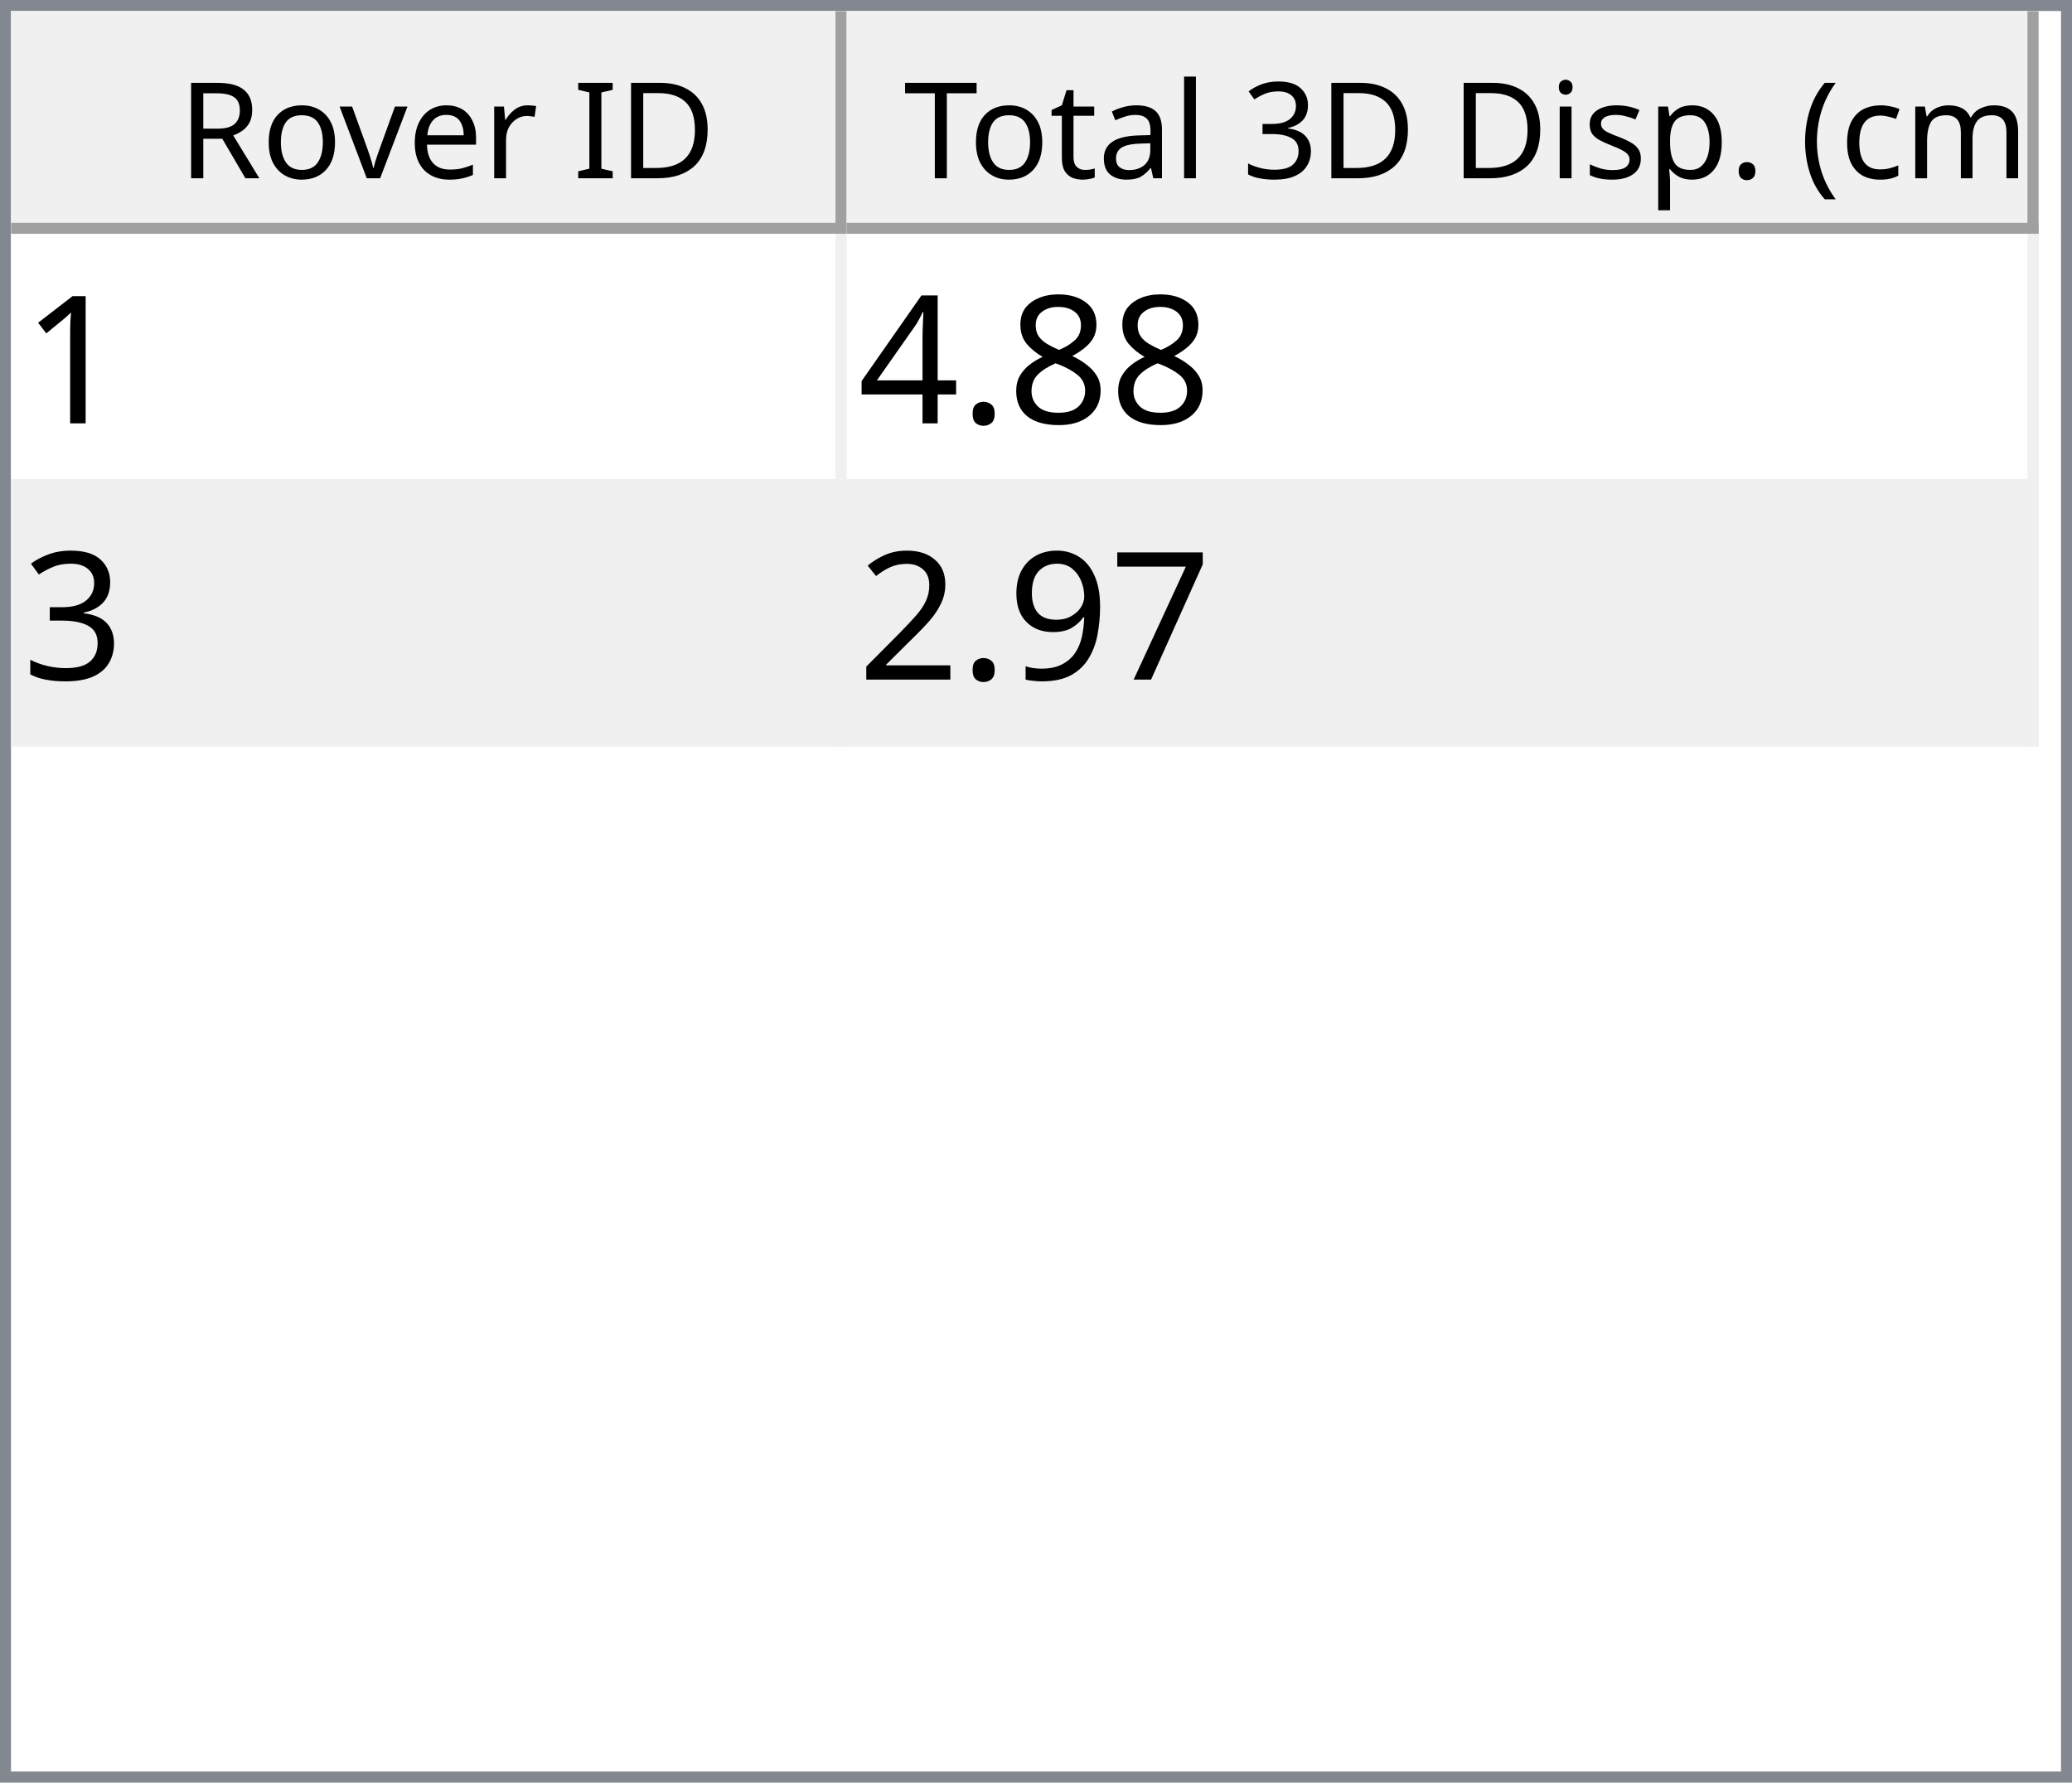
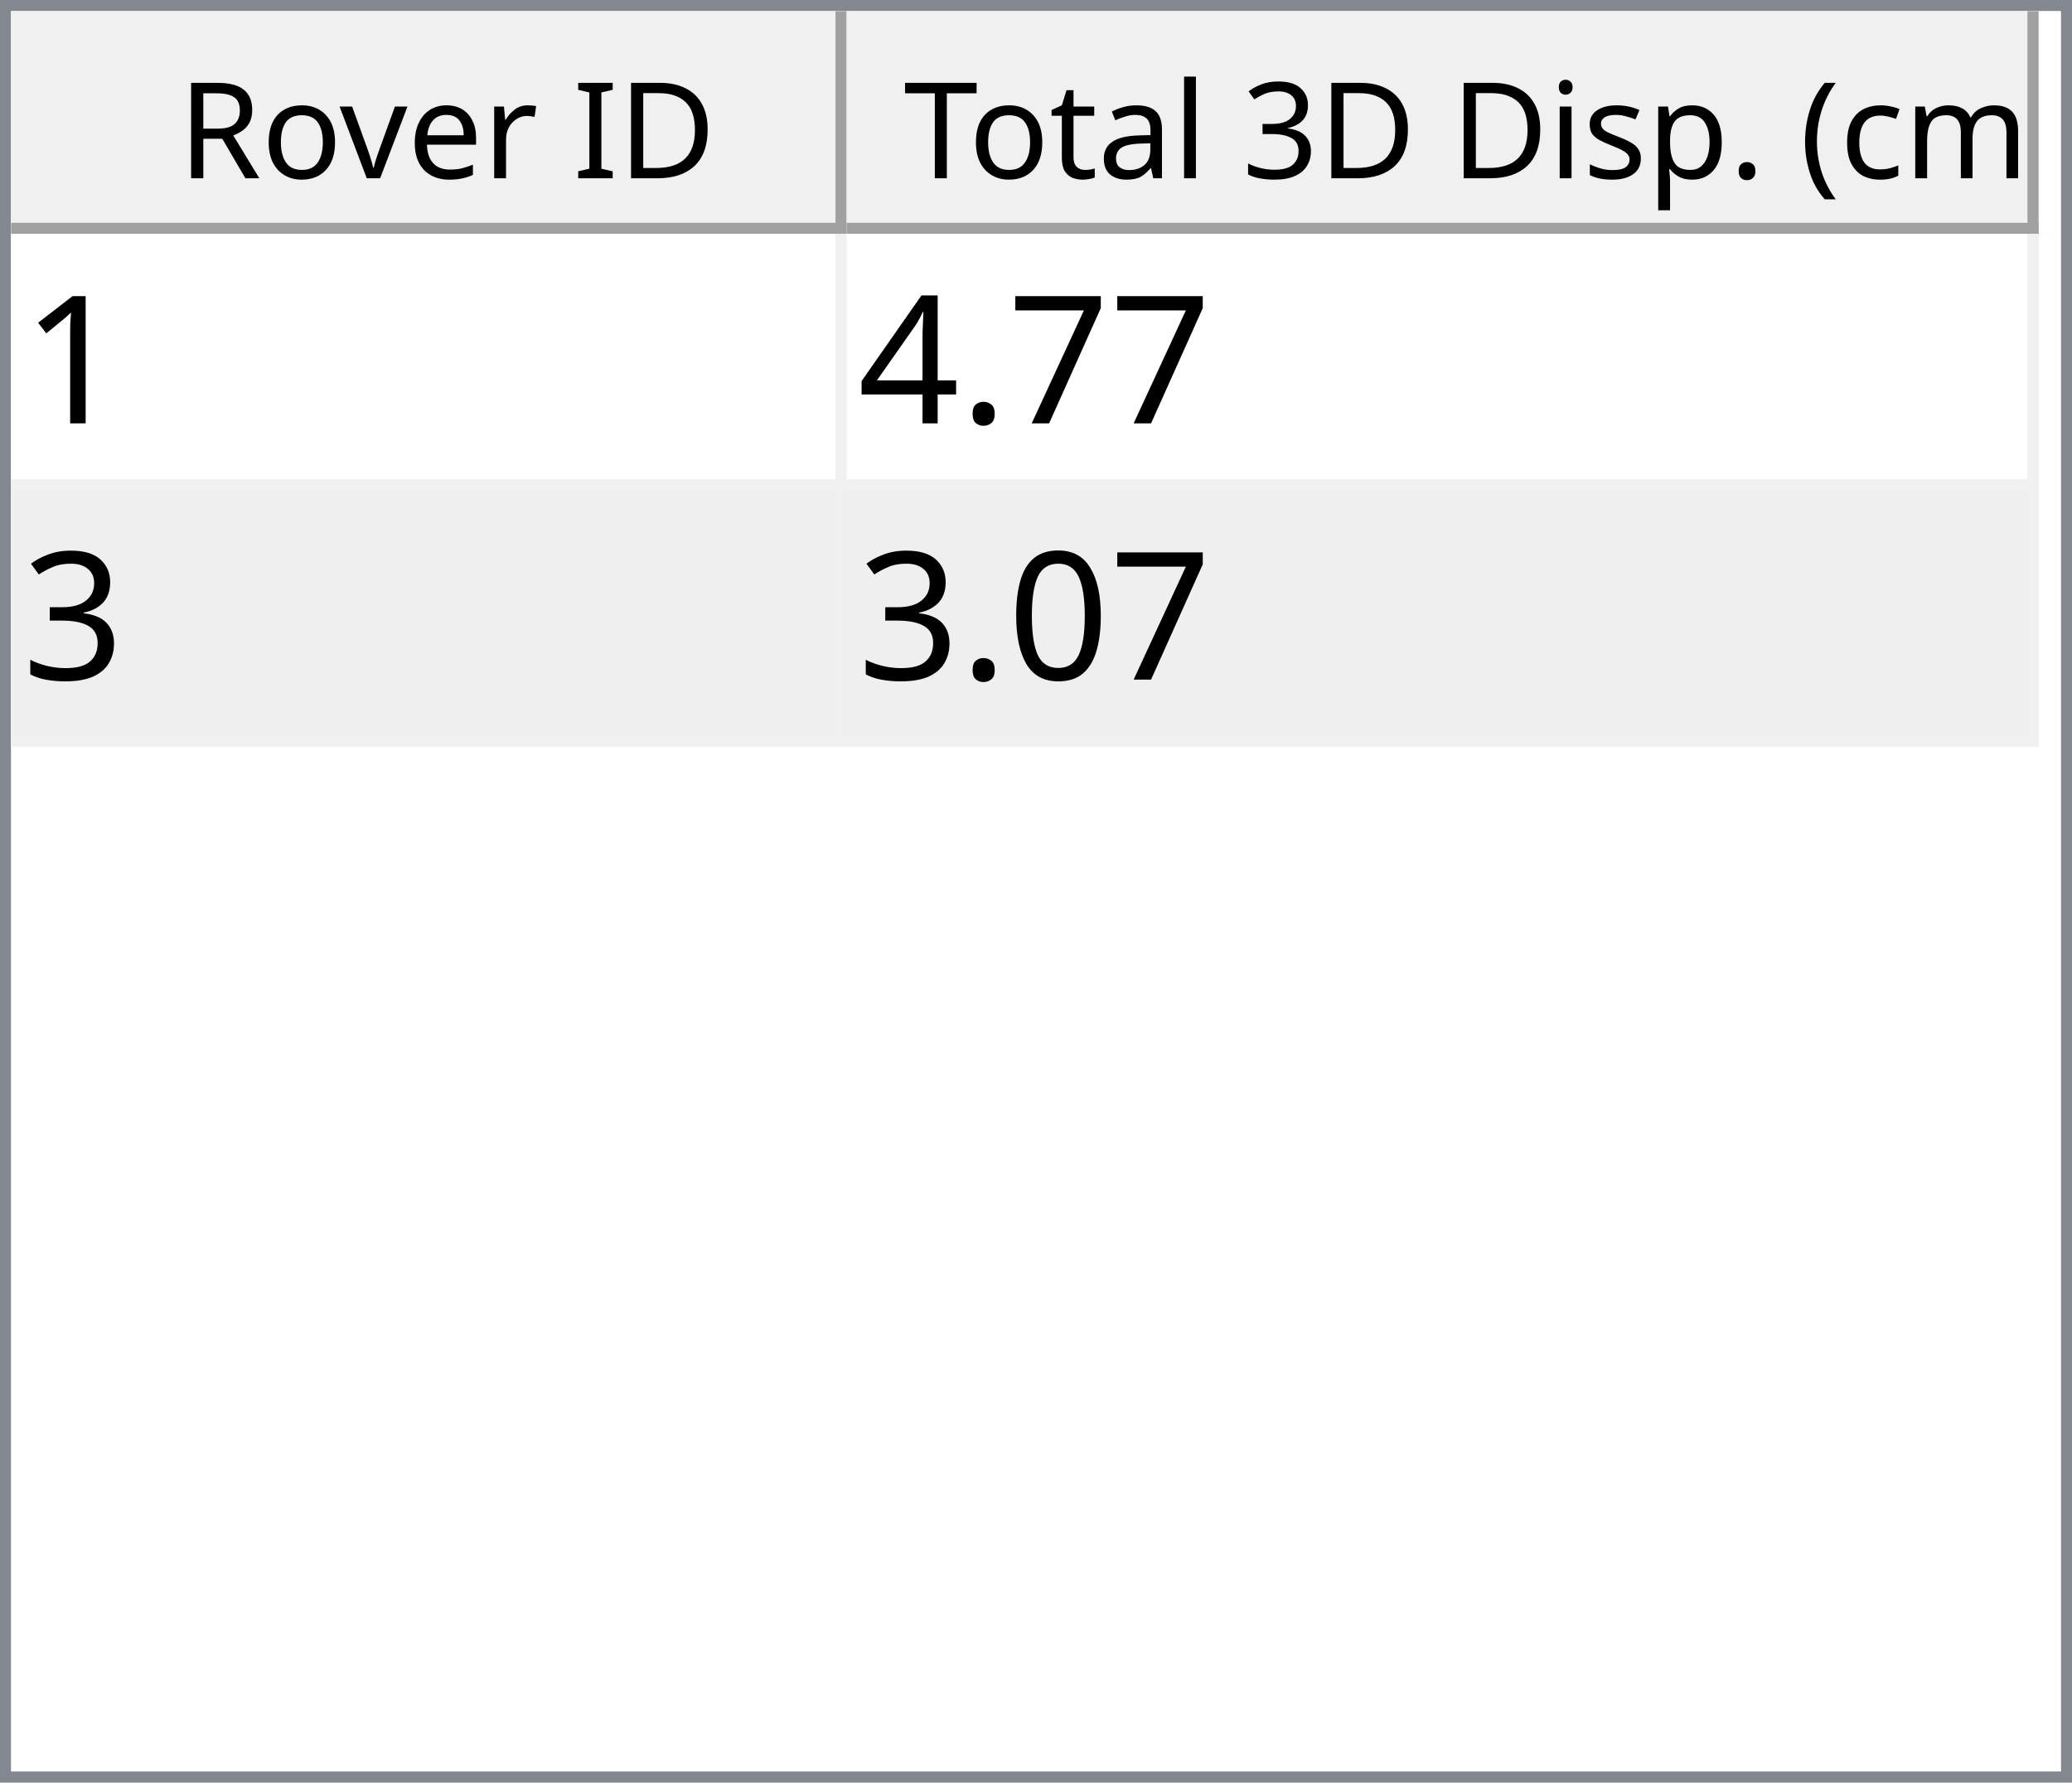
<svg xmlns="http://www.w3.org/2000/svg" style="fill-opacity:1; color-rendering:auto; color-interpolation:auto; text-rendering:auto; stroke:black; stroke-linecap:square; stroke-miterlimit:10; shape-rendering:auto; stroke-opacity:1; fill:black; stroke-dasharray:none; font-weight:normal; stroke-width:1; font-family:'Dialog'; font-style:normal; stroke-linejoin:miter; font-size:12px; stroke-dashoffset:0; image-rendering:auto;" width="186" height="160">
  <defs id="genericDefs" />
  <g>
    <defs id="defs1">
      <clipPath clipPathUnits="userSpaceOnUse" id="clipPath1">
        <path d="M0 0 L186 0 L186 160 L0 160 L0 0 Z" />
      </clipPath>
      <clipPath clipPathUnits="userSpaceOnUse" id="clipPath2">
        <path d="M0 0 L0 160 L186 160 L186 0 Z" />
      </clipPath>
      <clipPath clipPathUnits="userSpaceOnUse" id="clipPath3">
        <path d="M0 0 L0 20 L184 20 L184 0 Z" />
      </clipPath>
      <clipPath clipPathUnits="userSpaceOnUse" id="clipPath4">
        <path d="M0 0 L0 20 L75 20 L75 0 Z" />
      </clipPath>
      <clipPath clipPathUnits="userSpaceOnUse" id="clipPath5">
        <path d="M1 1 L1 19 L74 19 L74 1 Z" />
      </clipPath>
      <clipPath clipPathUnits="userSpaceOnUse" id="clipPath6">
        <path d="M0 0 L0 18 L73 18 L73 0 Z" />
      </clipPath>
      <clipPath clipPathUnits="userSpaceOnUse" id="clipPath7">
        <path d="M-0.5 -0.5 L-0.5 19.5 L74.5 19.5 L74.5 -0.5 Z" />
      </clipPath>
      <clipPath clipPathUnits="userSpaceOnUse" id="clipPath8">
        <path d="M0 0 L0 20 L107 20 L107 0 Z" />
      </clipPath>
      <clipPath clipPathUnits="userSpaceOnUse" id="clipPath9">
        <path d="M1 1 L1 19 L106 19 L106 1 Z" />
      </clipPath>
      <clipPath clipPathUnits="userSpaceOnUse" id="clipPath10">
        <path d="M0 0 L0 18 L105 18 L105 0 Z" />
      </clipPath>
      <clipPath clipPathUnits="userSpaceOnUse" id="clipPath11">
        <path d="M-0.5 -0.5 L-0.5 19.5 L106.5 19.5 L106.5 -0.5 Z" />
      </clipPath>
      <clipPath clipPathUnits="userSpaceOnUse" id="clipPath12">
        <path d="M0 0 L0 138 L184 138 L184 0 Z" />
      </clipPath>
      <clipPath clipPathUnits="userSpaceOnUse" id="clipPath13">
        <path d="M0 0 L0 46 L182 46 L182 0 Z" />
      </clipPath>
      <clipPath clipPathUnits="userSpaceOnUse" id="clipPath14">
        <path d="M-0.5 -0.5 L-0.5 45.5 L181.5 45.5 L181.5 -0.5 Z" />
      </clipPath>
      <clipPath clipPathUnits="userSpaceOnUse" id="clipPath15">
        <path d="M0 0 L0 22 L74 22 L74 0 Z" />
      </clipPath>
      <clipPath clipPathUnits="userSpaceOnUse" id="clipPath16">
        <path d="M0 0 L0 22 L106 22 L106 0 Z" />
      </clipPath>
      <font horiz-adv-x="64.551" id="font1">
        <font-face ascent="107.91" descent="25.098" units-per-em="100" style="font-style:normal; font-family:Segoe UI; font-weight:normal;" />
        <missing-glyph horiz-adv-x="64.551" d="M8.109 0 L8.109 68.266 L56.453 68.266 L56.453 0 L8.109 0 ZM15.328 7.234 L49.219 7.234 L49.219 61.031 L15.328 61.031 L15.328 7.234 Z" />
        <glyph unicode="D" horiz-adv-x="70.117" d="M9.188 0 L9.188 70.016 L28.516 70.016 Q65.531 70.016 65.531 35.891 Q65.531 19.672 55.25 9.836 Q44.969 0 27.734 0 L9.188 0 ZM17.391 62.594 L17.391 7.422 L27.828 7.422 Q41.609 7.422 49.273 14.797 Q56.938 22.172 56.938 35.688 Q56.938 62.594 28.328 62.594 L17.391 62.594 Z" />
        <glyph unicode="I" horiz-adv-x="26.611" d="M17.391 0 L9.188 0 L9.188 70.016 L17.391 70.016 L17.391 0 Z" />
        <glyph unicode=" " horiz-adv-x="27.393" d="" />
        <glyph unicode="r" horiz-adv-x="34.766" d="M34.188 41.891 Q32.078 43.5 28.125 43.5 Q23 43.5 19.555 38.672 Q16.109 33.844 16.109 25.484 L16.109 0 L8.109 0 L8.109 50 L16.109 50 L16.109 39.703 L16.312 39.703 Q18.016 44.969 21.531 47.922 Q25.047 50.875 29.391 50.875 Q32.516 50.875 34.188 50.203 L34.188 41.891 Z" />
        <glyph unicode="e" horiz-adv-x="52.295" d="M48.297 23 L12.984 23 Q13.188 14.656 17.484 10.109 Q21.781 5.562 29.297 5.562 Q37.75 5.562 44.828 11.141 L44.828 3.609 Q38.234 -1.172 27.391 -1.172 Q16.797 -1.172 10.742 5.641 Q4.688 12.453 4.688 24.812 Q4.688 36.469 11.305 43.82 Q17.922 51.172 27.734 51.172 Q37.547 51.172 42.922 44.828 Q48.297 38.484 48.297 27.203 L48.297 23 ZM40.094 29.781 Q40.047 36.719 36.75 40.578 Q33.453 44.438 27.594 44.438 Q21.922 44.438 17.969 40.383 Q14.016 36.328 13.094 29.781 L40.094 29.781 Z" />
        <glyph unicode="v" horiz-adv-x="47.9" d="M47.406 50 L27.484 0 L19.625 0 L0.688 50 L9.469 50 L22.172 13.672 Q23.578 9.672 23.922 6.688 L24.125 6.688 Q24.609 10.453 25.688 13.484 L38.969 50 L47.406 50 Z" />
        <glyph unicode="o" horiz-adv-x="58.594" d="M29 -1.172 Q17.922 -1.172 11.305 5.836 Q4.688 12.844 4.688 24.422 Q4.688 37.016 11.57 44.094 Q18.453 51.172 30.172 51.172 Q41.359 51.172 47.633 44.289 Q53.906 37.406 53.906 25.203 Q53.906 13.234 47.141 6.031 Q40.375 -1.172 29 -1.172 ZM29.594 44.438 Q21.875 44.438 17.383 39.188 Q12.891 33.938 12.891 24.703 Q12.891 15.828 17.43 10.695 Q21.969 5.562 29.594 5.562 Q37.359 5.562 41.531 10.594 Q45.703 15.625 45.703 24.906 Q45.703 34.281 41.531 39.359 Q37.359 44.438 29.594 44.438 Z" />
        <glyph unicode="R" horiz-adv-x="59.814" d="M59.375 0 L49.609 0 L37.891 19.625 Q36.281 22.359 34.766 24.289 Q33.25 26.219 31.664 27.438 Q30.078 28.656 28.25 29.219 Q26.422 29.781 24.125 29.781 L17.391 29.781 L17.391 0 L9.188 0 L9.188 70.016 L30.078 70.016 Q34.672 70.016 38.555 68.867 Q42.438 67.719 45.289 65.375 Q48.141 63.031 49.758 59.547 Q51.375 56.062 51.375 51.375 Q51.375 47.703 50.273 44.656 Q49.172 41.609 47.148 39.211 Q45.125 36.812 42.266 35.133 Q39.406 33.453 35.844 32.516 L35.844 32.328 Q37.594 31.547 38.891 30.547 Q40.188 29.547 41.359 28.18 Q42.531 26.812 43.68 25.078 Q44.828 23.344 46.234 21.047 L59.375 0 ZM17.391 62.594 L17.391 37.203 L28.516 37.203 Q31.594 37.203 34.203 38.133 Q36.812 39.062 38.719 40.797 Q40.625 42.531 41.703 45.047 Q42.781 47.562 42.781 50.688 Q42.781 56.297 39.141 59.445 Q35.5 62.594 28.609 62.594 L17.391 62.594 Z" />
        <glyph unicode=")" horiz-adv-x="30.176" d="M8.297 -15.922 L1.172 -15.922 Q16.406 2.344 16.406 26.812 Q16.406 51.469 1.078 70.016 L8.297 70.016 Q23.531 52.156 23.531 26.703 Q23.531 1.375 8.297 -15.922 Z" />
        <glyph unicode="m" horiz-adv-x="86.133" d="M79.109 0 L71.094 0 L71.094 28.719 Q71.094 37.016 68.531 40.727 Q65.969 44.438 59.906 44.438 Q54.781 44.438 51.195 39.75 Q47.609 35.062 47.609 28.516 L47.609 0 L39.594 0 L39.594 29.688 Q39.594 44.438 28.219 44.438 Q22.953 44.438 19.531 40.016 Q16.109 35.594 16.109 28.516 L16.109 0 L8.109 0 L8.109 50 L16.109 50 L16.109 42.094 L16.312 42.094 Q21.625 51.172 31.844 51.172 Q36.969 51.172 40.773 48.312 Q44.578 45.453 46 40.828 Q51.562 51.172 62.594 51.172 Q79.109 51.172 79.109 30.812 L79.109 0 Z" />
        <glyph unicode="c" horiz-adv-x="46.191" d="M42.188 2.297 Q36.422 -1.172 28.516 -1.172 Q17.828 -1.172 11.258 5.789 Q4.688 12.75 4.688 23.828 Q4.688 36.188 11.766 43.68 Q18.844 51.172 30.672 51.172 Q37.25 51.172 42.281 48.734 L42.281 40.531 Q36.719 44.438 30.375 44.438 Q22.703 44.438 17.797 38.945 Q12.891 33.453 12.891 24.516 Q12.891 15.719 17.508 10.641 Q22.125 5.562 29.891 5.562 Q36.422 5.562 42.188 9.906 L42.188 2.297 Z" />
        <glyph unicode="(" horiz-adv-x="30.176" d="M29.109 -15.922 L21.969 -15.922 Q6.844 1.375 6.844 26.703 Q6.844 52.156 21.969 70.016 L29.203 70.016 Q13.875 51.469 13.875 26.812 Q13.875 2.344 29.109 -15.922 Z" />
        <glyph unicode="." horiz-adv-x="21.68" d="M10.891 -1.078 Q8.641 -1.078 7.055 0.539 Q5.469 2.156 5.469 4.391 Q5.469 6.641 7.055 8.273 Q8.641 9.906 10.891 9.906 Q13.188 9.906 14.797 8.273 Q16.406 6.641 16.406 4.391 Q16.406 2.156 14.797 0.539 Q13.188 -1.078 10.891 -1.078 Z" />
        <glyph unicode="p" horiz-adv-x="58.789" d="M16.312 7.234 L16.109 7.234 L16.109 -23 L8.109 -23 L8.109 50 L16.109 50 L16.109 41.219 L16.312 41.219 Q22.219 51.172 33.594 51.172 Q43.266 51.172 48.688 44.461 Q54.109 37.75 54.109 26.469 Q54.109 13.922 48 6.375 Q41.891 -1.172 31.297 -1.172 Q21.578 -1.172 16.312 7.234 ZM16.109 27.391 L16.109 20.406 Q16.109 14.203 20.141 9.883 Q24.172 5.562 30.375 5.562 Q37.641 5.562 41.773 11.133 Q45.906 16.703 45.906 26.609 Q45.906 34.969 42.047 39.703 Q38.188 44.438 31.594 44.438 Q24.609 44.438 20.359 39.578 Q16.109 34.719 16.109 27.391 Z" />
        <glyph unicode="s" horiz-adv-x="42.432" d="M5.078 1.812 L5.078 10.406 Q11.625 5.562 19.484 5.562 Q30.031 5.562 30.031 12.594 Q30.031 14.594 29.125 15.992 Q28.219 17.391 26.68 18.461 Q25.141 19.531 23.07 20.383 Q21 21.234 18.609 22.172 Q15.281 23.484 12.766 24.828 Q10.25 26.172 8.57 27.859 Q6.891 29.547 6.031 31.695 Q5.172 33.844 5.172 36.719 Q5.172 40.234 6.789 42.945 Q8.406 45.656 11.086 47.484 Q13.766 49.312 17.211 50.242 Q20.656 51.172 24.312 51.172 Q30.812 51.172 35.938 48.922 L35.938 40.828 Q30.422 44.438 23.25 44.438 Q21 44.438 19.195 43.922 Q17.391 43.406 16.094 42.477 Q14.797 41.547 14.086 40.258 Q13.375 38.969 13.375 37.406 Q13.375 35.453 14.086 34.133 Q14.797 32.812 16.164 31.789 Q17.531 30.766 19.484 29.938 Q21.438 29.109 23.922 28.125 Q27.25 26.859 29.883 25.516 Q32.516 24.172 34.375 22.484 Q36.234 20.797 37.234 18.602 Q38.234 16.406 38.234 13.375 Q38.234 9.672 36.602 6.938 Q34.969 4.203 32.234 2.398 Q29.5 0.594 25.93 -0.289 Q22.359 -1.172 18.453 -1.172 Q10.75 -1.172 5.078 1.812 Z" />
        <glyph unicode="i" horiz-adv-x="24.219" d="M12.203 62.703 Q10.062 62.703 8.547 64.164 Q7.031 65.625 7.031 67.875 Q7.031 70.125 8.547 71.609 Q10.062 73.094 12.203 73.094 Q14.406 73.094 15.945 71.609 Q17.484 70.125 17.484 67.875 Q17.484 65.719 15.945 64.211 Q14.406 62.703 12.203 62.703 ZM16.109 0 L8.109 0 L8.109 50 L16.109 50 L16.109 0 Z" />
        <glyph unicode="3" horiz-adv-x="53.906" d="M46.531 19.828 Q46.531 15.094 44.75 11.211 Q42.969 7.328 39.719 4.57 Q36.469 1.812 31.93 0.297 Q27.391 -1.219 21.922 -1.219 Q11.922 -1.219 6 2.594 L6 11.188 Q13.094 5.609 22.219 5.609 Q25.875 5.609 28.828 6.539 Q31.781 7.469 33.906 9.227 Q36.031 10.984 37.18 13.477 Q38.328 15.969 38.328 19.094 Q38.328 32.812 18.797 32.812 L12.984 32.812 L12.984 39.594 L18.5 39.594 Q35.797 39.594 35.797 52.484 Q35.797 64.406 22.609 64.406 Q15.188 64.406 8.688 59.422 L8.688 67.188 Q15.375 71.188 24.609 71.188 Q29 71.188 32.57 69.969 Q36.141 68.75 38.68 66.555 Q41.219 64.359 42.609 61.281 Q44 58.203 44 54.5 Q44 40.672 30.031 36.719 L30.031 36.531 Q33.594 36.141 36.625 34.797 Q39.656 33.453 41.852 31.305 Q44.047 29.156 45.289 26.25 Q46.531 23.344 46.531 19.828 Z" />
        <glyph unicode="l" horiz-adv-x="24.219" d="M16.109 0 L8.109 0 L8.109 74.031 L16.109 74.031 L16.109 0 Z" />
        <glyph unicode="a" horiz-adv-x="50.879" d="M43.891 0 L35.891 0 L35.891 7.812 L35.688 7.812 Q30.469 -1.172 20.312 -1.172 Q12.844 -1.172 8.617 2.781 Q4.391 6.734 4.391 13.281 Q4.391 27.297 20.906 29.594 L35.891 31.688 Q35.891 44.438 25.594 44.438 Q16.547 44.438 9.281 38.281 L9.281 46.484 Q16.656 51.172 26.266 51.172 Q43.891 51.172 43.891 32.516 L43.891 0 ZM35.891 25.297 L23.828 23.641 Q18.266 22.859 15.43 20.875 Q12.594 18.891 12.594 13.875 Q12.594 10.203 15.211 7.883 Q17.828 5.562 22.172 5.562 Q28.125 5.562 32.008 9.742 Q35.891 13.922 35.891 20.312 L35.891 25.297 Z" />
        <glyph unicode="t" horiz-adv-x="33.887" d="M31.297 0.484 Q28.469 -1.078 23.828 -1.078 Q10.688 -1.078 10.688 13.578 L10.688 43.172 L2.094 43.172 L2.094 50 L10.688 50 L10.688 62.203 L18.703 64.797 L18.703 50 L31.297 50 L31.297 43.172 L18.703 43.172 L18.703 14.984 Q18.703 9.969 20.414 7.82 Q22.125 5.672 26.078 5.672 Q29.109 5.672 31.297 7.328 L31.297 0.484 Z" />
        <glyph unicode="T" horiz-adv-x="52.393" d="M50.594 62.594 L30.375 62.594 L30.375 0 L22.172 0 L22.172 62.594 L2 62.594 L2 70.016 L50.594 70.016 L50.594 62.594 Z" />
      </font>
      <font horiz-adv-x="75.0" id="font2">
        <font-face ascent="100.537" descent="21.973" units-per-em="100" style="font-style:normal; font-family:sans-serif; font-weight:normal;" />
        <missing-glyph horiz-adv-x="75.0" d="M12.5 0 L12.5 62.5 L62.5 62.5 L62.5 0 L12.5 0 ZM14.062 1.562 L60.938 1.562 L60.938 60.938 L14.062 60.938 L14.062 1.562 Z" />
        <glyph unicode="1" horiz-adv-x="55.615" d="M37.25 0 L28.469 0 L28.469 56 Q25.297 52.984 20.141 49.953 Q14.984 46.922 10.891 45.406 L10.891 53.906 Q18.266 57.375 23.781 62.305 Q29.297 67.234 31.594 71.875 L37.25 71.875 L37.25 0 Z" />
-         <glyph unicode="8" horiz-adv-x="55.615" d="M17.672 38.812 Q12.203 40.828 9.57 44.539 Q6.938 48.25 6.938 53.422 Q6.938 61.234 12.555 66.555 Q18.172 71.875 27.484 71.875 Q36.859 71.875 42.578 66.43 Q48.297 60.984 48.297 53.172 Q48.297 48.188 45.68 44.508 Q43.062 40.828 37.75 38.812 Q44.344 36.672 47.781 31.883 Q51.219 27.094 51.219 20.453 Q51.219 11.281 44.727 5.031 Q38.234 -1.219 27.641 -1.219 Q17.047 -1.219 10.547 5.055 Q4.047 11.328 4.047 20.703 Q4.047 27.688 7.594 32.398 Q11.141 37.109 17.672 38.812 ZM15.922 53.719 Q15.922 48.641 19.195 45.414 Q22.469 42.188 27.688 42.188 Q32.766 42.188 36.016 45.383 Q39.266 48.578 39.266 53.219 Q39.266 58.062 35.914 61.359 Q32.562 64.656 27.594 64.656 Q22.562 64.656 19.242 61.43 Q15.922 58.203 15.922 53.719 ZM13.094 20.656 Q13.094 16.891 14.875 13.375 Q16.656 9.859 20.172 7.93 Q23.688 6 27.734 6 Q34.031 6 38.133 10.055 Q42.234 14.109 42.234 20.359 Q42.234 26.703 38.016 30.859 Q33.797 35.016 27.438 35.016 Q21.234 35.016 17.164 30.914 Q13.094 26.812 13.094 20.656 Z" />
+         <glyph unicode="7" horiz-adv-x="55.615" d="M4.734 62.203 L4.734 70.656 L51.078 70.656 L51.078 63.812 Q44.234 56.547 37.523 44.484 Q30.812 32.422 27.156 19.672 Q24.516 10.688 23.781 0 L14.75 0 Q14.891 8.453 18.062 20.414 Q21.234 32.375 27.172 43.484 Q33.109 54.594 39.797 62.203 L4.734 62.203 Z" />
        <glyph unicode="." horiz-adv-x="27.783" d="M9.078 0 L9.078 10.016 L19.094 10.016 L19.094 0 L9.078 0 Z" />
        <glyph unicode="4" horiz-adv-x="55.615" d="M32.328 0 L32.328 17.141 L1.266 17.141 L1.266 25.203 L33.938 71.578 L41.109 71.578 L41.109 25.203 L50.781 25.203 L50.781 17.141 L41.109 17.141 L41.109 0 L32.328 0 ZM32.328 25.203 L32.328 57.469 L9.906 25.203 L32.328 25.203 Z" />
        <glyph unicode="3" horiz-adv-x="55.615" d="M4.203 18.891 L12.984 20.062 Q14.5 12.594 18.141 9.297 Q21.781 6 27 6 Q33.203 6 37.477 10.297 Q41.75 14.594 41.75 20.953 Q41.75 27 37.797 30.93 Q33.844 34.859 27.734 34.859 Q25.25 34.859 21.531 33.891 L22.516 41.609 Q23.391 41.5 23.922 41.5 Q29.547 41.5 34.039 44.43 Q38.531 47.359 38.531 53.469 Q38.531 58.297 35.258 61.477 Q31.984 64.656 26.812 64.656 Q21.688 64.656 18.266 61.43 Q14.844 58.203 13.875 51.766 L5.078 53.328 Q6.688 62.156 12.398 67.016 Q18.109 71.875 26.609 71.875 Q32.469 71.875 37.398 69.359 Q42.328 66.844 44.945 62.5 Q47.562 58.156 47.562 53.266 Q47.562 48.641 45.07 44.828 Q42.578 41.016 37.703 38.766 Q44.047 37.312 47.562 32.695 Q51.078 28.078 51.078 21.141 Q51.078 11.766 44.242 5.25 Q37.406 -1.266 26.953 -1.266 Q17.531 -1.266 11.305 4.352 Q5.078 9.969 4.203 18.891 Z" />
-         <glyph unicode="7" horiz-adv-x="55.615" d="M4.734 62.203 L4.734 70.656 L51.078 70.656 L51.078 63.812 Q44.234 56.547 37.523 44.484 Q30.812 32.422 27.156 19.672 Q24.516 10.688 23.781 0 L14.75 0 Q14.891 8.453 18.062 20.414 Q21.234 32.375 27.172 43.484 Q33.109 54.594 39.797 62.203 L4.734 62.203 Z" />
-         <glyph unicode="9" horiz-adv-x="55.615" d="M5.469 16.547 L13.922 17.328 Q14.984 11.375 18.016 8.688 Q21.047 6 25.781 6 Q29.828 6 32.883 7.859 Q35.938 9.719 37.891 12.82 Q39.844 15.922 41.164 21.195 Q42.484 26.469 42.484 31.938 Q42.484 32.516 42.438 33.688 Q39.797 29.5 35.234 26.883 Q30.672 24.266 25.344 24.266 Q16.453 24.266 10.305 30.711 Q4.156 37.156 4.156 47.703 Q4.156 58.594 10.578 65.234 Q17 71.875 26.656 71.875 Q33.641 71.875 39.43 68.117 Q45.219 64.359 48.219 57.398 Q51.219 50.438 51.219 37.25 Q51.219 23.531 48.242 15.406 Q45.266 7.281 39.383 3.031 Q33.5 -1.219 25.594 -1.219 Q17.188 -1.219 11.867 3.445 Q6.547 8.109 5.469 16.547 ZM41.453 48.141 Q41.453 55.719 37.43 60.156 Q33.406 64.594 27.734 64.594 Q21.875 64.594 17.531 59.812 Q13.188 55.031 13.188 47.406 Q13.188 40.578 17.312 36.305 Q21.438 32.031 27.484 32.031 Q33.594 32.031 37.523 36.305 Q41.453 40.578 41.453 48.141 Z" />
-         <glyph unicode="2" horiz-adv-x="55.615" d="M50.344 8.453 L50.344 0 L3.031 0 Q2.938 3.172 4.047 6.109 Q5.859 10.938 9.836 15.625 Q13.812 20.312 21.344 26.469 Q33.016 36.031 37.117 41.625 Q41.219 47.219 41.219 52.203 Q41.219 57.422 37.477 61.008 Q33.734 64.594 27.734 64.594 Q21.391 64.594 17.578 60.789 Q13.766 56.984 13.719 50.25 L4.688 51.172 Q5.609 61.281 11.664 66.578 Q17.719 71.875 27.938 71.875 Q38.234 71.875 44.242 66.164 Q50.25 60.453 50.25 52 Q50.25 47.703 48.492 43.555 Q46.734 39.406 42.656 34.812 Q38.578 30.219 29.109 22.219 Q21.188 15.578 18.945 13.211 Q16.703 10.844 15.234 8.453 L50.344 8.453 Z" />
+         <glyph unicode="0" horiz-adv-x="55.615" d="M4.156 35.297 Q4.156 48 6.766 55.742 Q9.375 63.484 14.523 67.68 Q19.672 71.875 27.484 71.875 Q33.25 71.875 37.594 69.555 Q41.938 67.234 44.773 62.867 Q47.609 58.5 49.219 52.227 Q50.828 45.953 50.828 35.297 Q50.828 22.703 48.242 14.969 Q45.656 7.234 40.508 3.008 Q35.359 -1.219 27.484 -1.219 Q17.141 -1.219 11.234 6.203 Q4.156 15.141 4.156 35.297 ZM13.188 35.297 Q13.188 17.672 17.312 11.836 Q21.438 6 27.484 6 Q33.547 6 37.672 11.859 Q41.797 17.719 41.797 35.297 Q41.797 52.984 37.672 58.789 Q33.547 64.594 27.391 64.594 Q21.344 64.594 17.719 59.469 Q13.188 52.938 13.188 35.297 Z" />
      </font>
    </defs>
    <g style="fill:white; stroke:white;">
      <rect x="0" y="0" width="186" style="clip-path:url(#clipPath1); stroke:none;" height="160" />
    </g>
    <g style="fill:white; text-rendering:optimizeSpeed; color-rendering:optimizeSpeed; image-rendering:optimizeSpeed; shape-rendering:crispEdges; stroke:white; color-interpolation:sRGB;">
      <rect x="0" width="186" height="160" y="0" style="stroke:none;" />
      <path style="stroke:none;" d="M0 160 L186 160 L186 0 L0 0 Z" />
    </g>
    <g style="fill:rgb(240,240,240); font-family:'Segoe UI'; stroke:rgb(240,240,240);">
      <rect x="0" y="0" width="186" style="clip-path:url(#clipPath2); stroke:none;" height="160" />
    </g>
    <g style="fill:rgb(130,135,144); font-family:'Segoe UI'; stroke:rgb(130,135,144);">
      <path d="M0 0 L186 0 L186 160 L0 160 L0 0 ZM1 1 L185 1 L185 159 L1 159 L1 1 Z" style="fill-rule:evenodd; clip-path:url(#clipPath2); stroke:none;" />
    </g>
    <g style="fill:white; font-family:'Segoe UI'; stroke:white;" transform="translate(1,1)">
      <rect x="0" y="0" width="184" style="clip-path:url(#clipPath3); stroke:none;" height="20" />
    </g>
    <g style="fill:rgb(240,240,240); font-family:'Segoe UI'; stroke:rgb(240,240,240);" transform="translate(1,1)">
      <rect x="0" y="0" width="75" style="clip-path:url(#clipPath4); stroke:none;" height="20" />
    </g>
    <g style="font-family:'Segoe UI';" transform="translate(2,2)">
      <text x="14" xml:space="preserve" y="14" style="clip-path:url(#clipPath6); stroke:none;">Rover ID</text>
    </g>
    <g style="fill:rgb(160,160,160); font-family:'Segoe UI'; stroke:rgb(160,160,160); stroke-linejoin:bevel;" transform="translate(1.5,1.5)">
      <line x1="74" x2="74" y1="0" style="fill:none; clip-path:url(#clipPath7);" y2="19" />
    </g>
    <g style="fill:rgb(160,160,160); font-family:'Segoe UI'; stroke:rgb(160,160,160); stroke-linejoin:bevel;" transform="matrix(1,0,0,1,1,1) translate(0.5,0.5)">
      <line x1="0" x2="74" y1="19" style="fill:none; clip-path:url(#clipPath7);" y2="19" />
    </g>
    <g style="fill:rgb(240,240,240); font-family:'Segoe UI'; stroke:rgb(240,240,240);" transform="translate(76,1)">
      <rect x="0" y="0" width="107" style="clip-path:url(#clipPath8); stroke:none;" height="20" />
    </g>
    <g style="font-family:'Segoe UI';" transform="translate(77,2)">
      <text x="1" xml:space="preserve" y="14" style="clip-path:url(#clipPath10); stroke:none;"> Total 3D Disp. (cm)</text>
    </g>
    <g style="fill:rgb(160,160,160); font-family:'Segoe UI'; stroke:rgb(160,160,160); stroke-linejoin:bevel;" transform="translate(76.5,1.5)">
      <line x1="106" x2="106" y1="0" style="fill:none; clip-path:url(#clipPath11);" y2="19" />
    </g>
    <g style="fill:rgb(160,160,160); font-family:'Segoe UI'; stroke:rgb(160,160,160); stroke-linejoin:bevel;" transform="matrix(1,0,0,1,76,1) translate(0.5,0.5)">
      <line x1="0" x2="106" y1="19" style="fill:none; clip-path:url(#clipPath11);" y2="19" />
    </g>
    <g style="fill:white; font-family:'Segoe UI'; stroke:white;" transform="translate(1,21)">
      <rect x="0" y="0" width="184" style="clip-path:url(#clipPath12); stroke:none;" height="138" />
    </g>
    <g style="fill:rgb(240,240,240); font-size:16px; font-family:sans-serif; stroke:rgb(240,240,240);" transform="translate(1,21)">
      <rect x="0" y="0" width="182" style="clip-path:url(#clipPath13); stroke:none;" height="46" />
      <line transform="translate(0.5,0.5)" x1="0" x2="181" y1="22" style="clip-path:url(#clipPath14); fill:none; stroke-linejoin:bevel;" y2="22" />
    </g>
    <g transform="matrix(1,0,0,1,1,21) translate(0.5,0.5)" style="fill:rgb(240,240,240); font-size:16px; font-family:sans-serif; stroke:rgb(240,240,240); stroke-linejoin:bevel;">
      <line x1="0" x2="181" y1="45" style="fill:none; clip-path:url(#clipPath14);" y2="45" />
    </g>
    <g transform="matrix(1,0,0,1,1,21) translate(0.5,0.5)" style="fill:rgb(240,240,240); font-size:16px; font-family:sans-serif; stroke:rgb(240,240,240); stroke-linejoin:bevel;">
      <line x1="74" x2="74" y1="0" style="fill:none; clip-path:url(#clipPath14);" y2="45" />
    </g>
    <g transform="matrix(1,0,0,1,1,21) translate(0.5,0.5)" style="fill:rgb(240,240,240); font-size:16px; font-family:sans-serif; stroke:rgb(240,240,240); stroke-linejoin:bevel;">
      <line x1="181" x2="181" y1="0" style="fill:none; clip-path:url(#clipPath14);" y2="45" />
    </g>
    <g style="fill:white; font-size:16px; font-family:sans-serif; stroke:white;" transform="matrix(1,0,0,1,1,21)">
      <rect x="0" y="0" width="74" style="clip-path:url(#clipPath15); stroke:none;" height="22" />
      <text x="1" y="17" style="fill:black; clip-path:url(#clipPath15); stroke:none;" xml:space="preserve">1</text>
    </g>
    <g style="fill:white; font-size:16px; font-family:sans-serif; stroke:white;" transform="matrix(1,0,0,1,1,21) translate(75,0)">
      <rect x="0" y="0" width="106" style="clip-path:url(#clipPath16); stroke:none;" height="22" />
-       <text x="1" y="17" style="fill:black; clip-path:url(#clipPath16); stroke:none;" xml:space="preserve">4.88</text>
+       <text x="1" y="17" style="fill:black; clip-path:url(#clipPath16); stroke:none;" xml:space="preserve">4.77</text>
    </g>
    <g style="fill:rgb(239,239,239); font-size:16px; font-family:sans-serif; stroke:rgb(239,239,239);" transform="matrix(1,0,0,1,1,21) translate(0,23)">
      <rect x="0" y="0" width="74" style="clip-path:url(#clipPath15); stroke:none;" height="22" />
      <text x="1" y="17" style="fill:black; clip-path:url(#clipPath15); stroke:none;" xml:space="preserve">3</text>
    </g>
    <g style="fill:rgb(239,239,239); font-size:16px; font-family:sans-serif; stroke:rgb(239,239,239);" transform="matrix(1,0,0,1,1,21) translate(75,23)">
      <rect x="0" y="0" width="106" style="clip-path:url(#clipPath16); stroke:none;" height="22" />
-       <text x="1" y="17" style="fill:black; clip-path:url(#clipPath16); stroke:none;" xml:space="preserve">2.97</text>
+       <text x="1" y="17" style="fill:black; clip-path:url(#clipPath16); stroke:none;" xml:space="preserve">3.07</text>
    </g>
  </g>
</svg>
